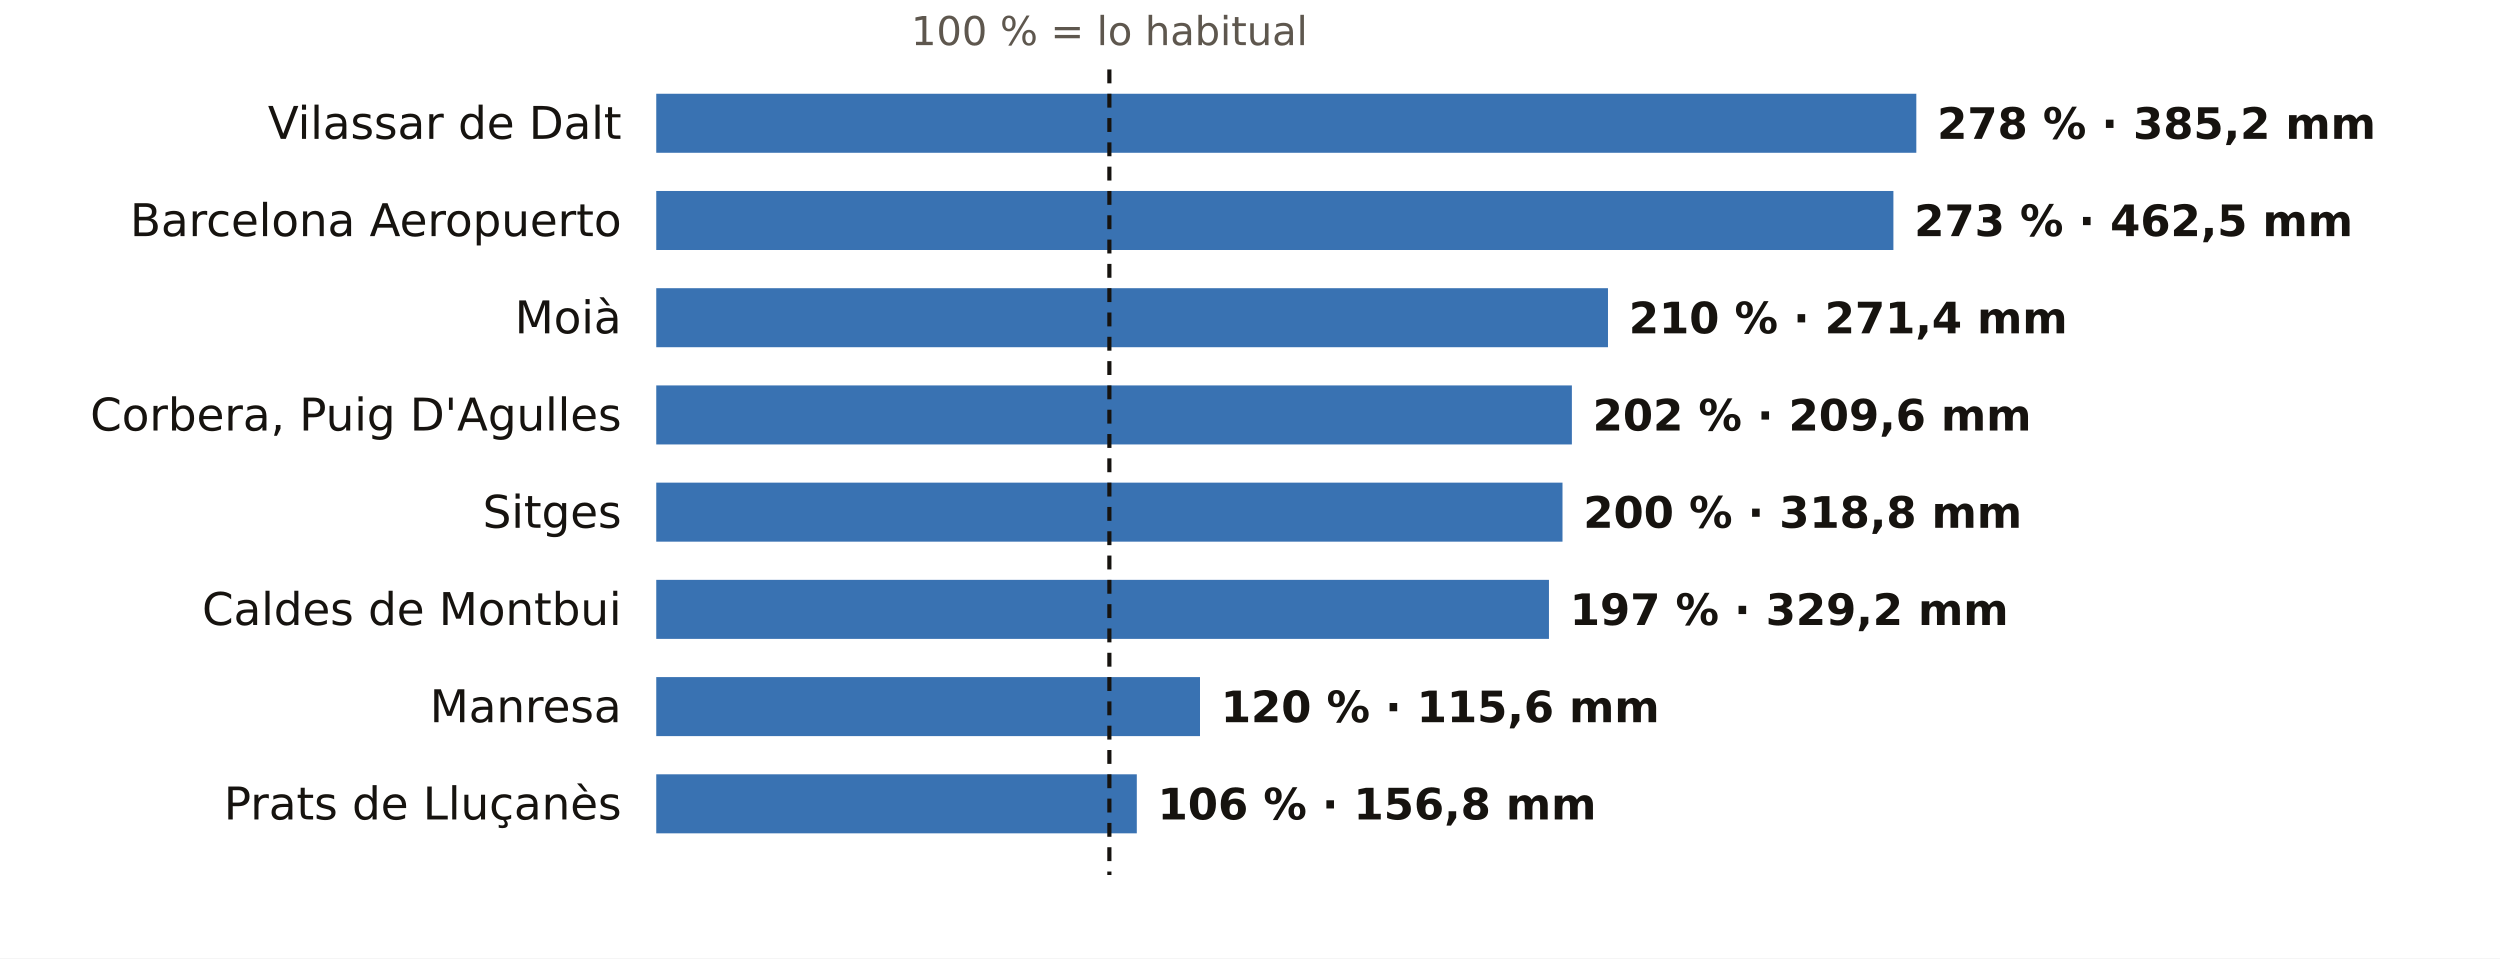
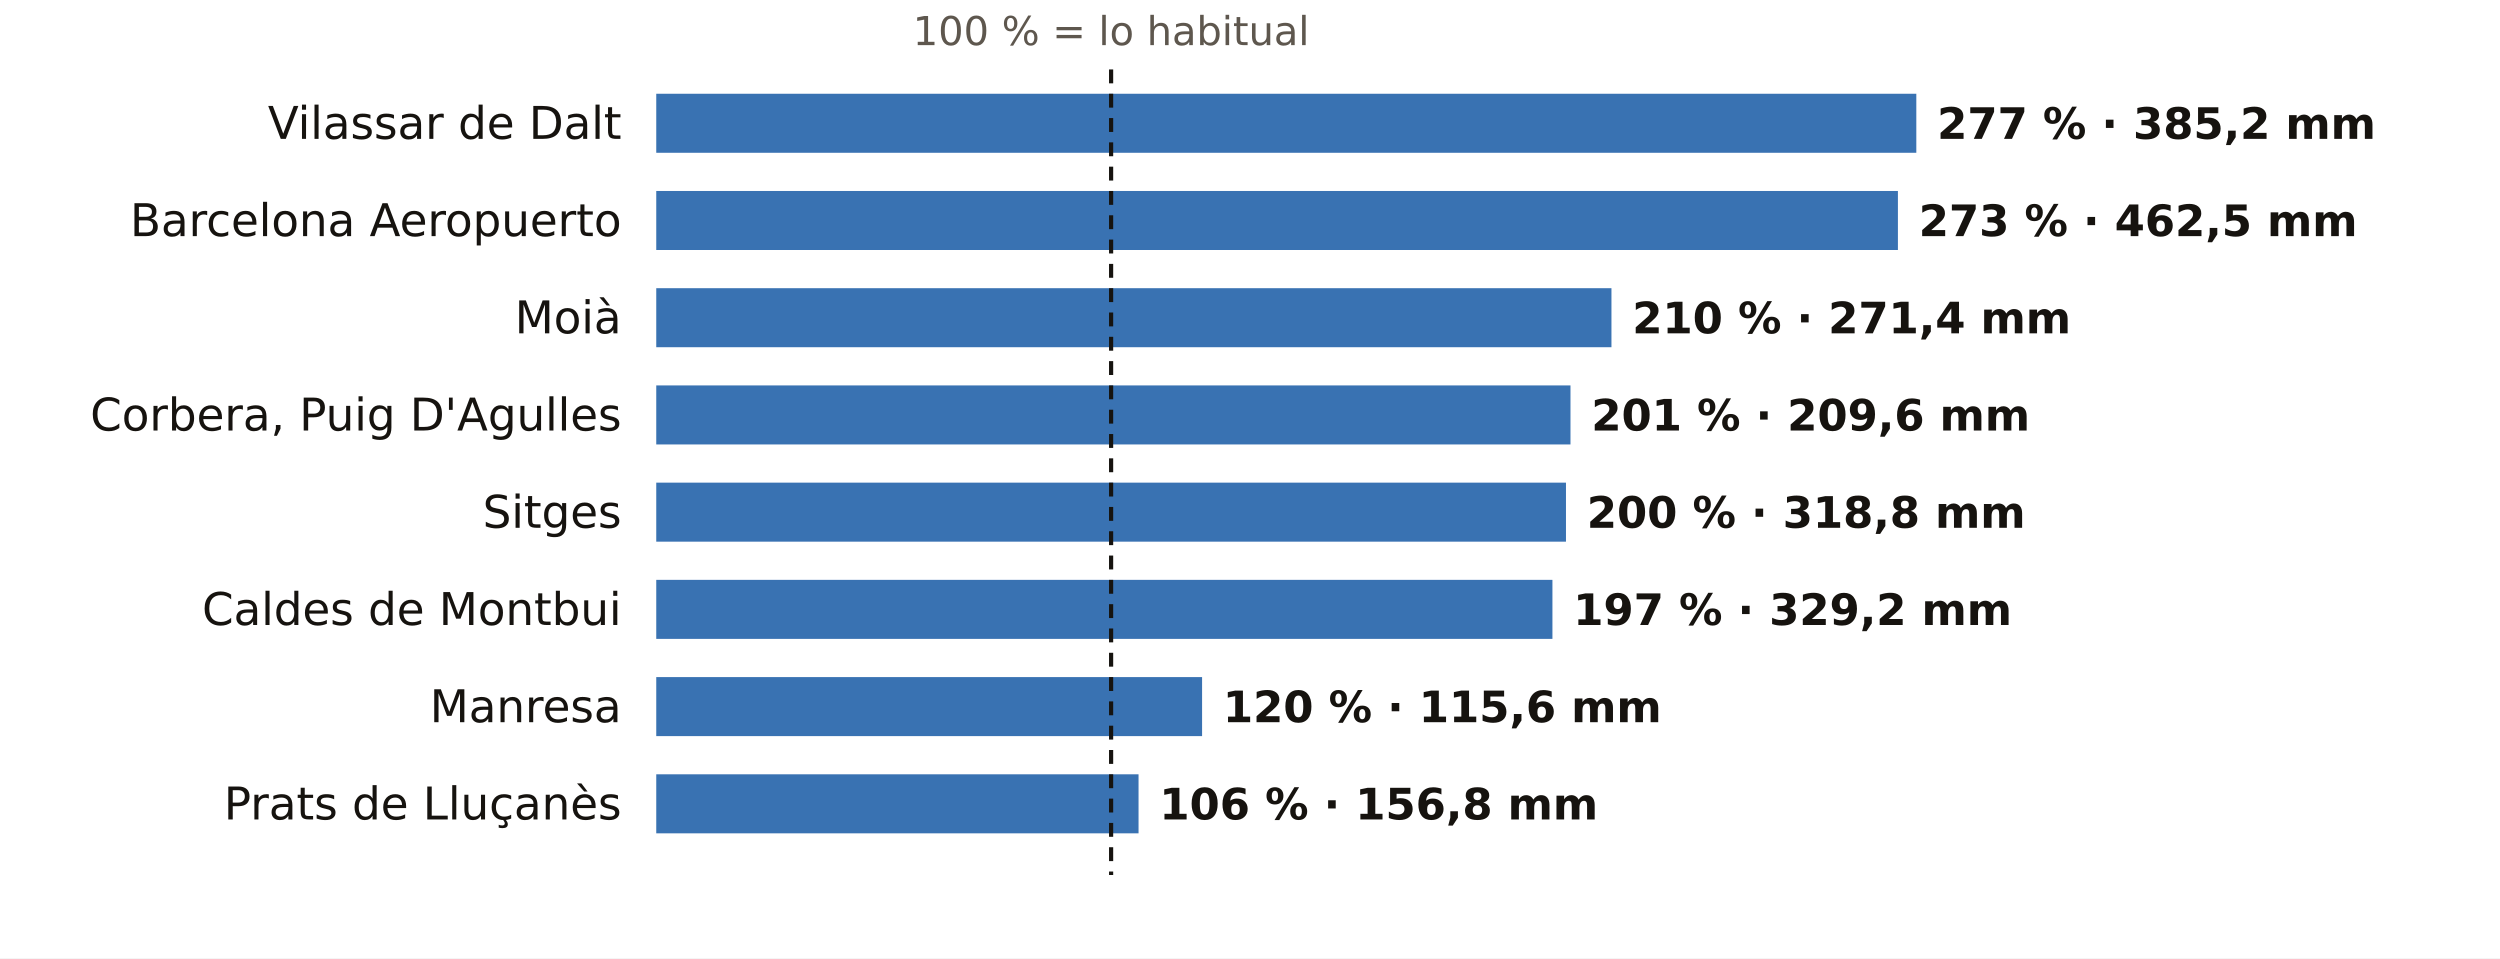
<svg xmlns="http://www.w3.org/2000/svg" viewBox="0 0 720 276" width="720" height="276" role="img" aria-label="El otoño en los pluviómetros de AEMET de Barcelona: % de lo habitual">
  <rect width="720" height="276" fill="#FFFFFF" />
-   <text x="319.5" y="13.0" font-size="11.5" fill="#5E574E" text-anchor="middle" font-weight="400" font-family="Public Sans, DejaVu Sans, Arial, sans-serif">100 % = lo habitual</text>
+   <text x="320.0" y="13.0" font-size="11.5" fill="#5E574E" text-anchor="middle" font-weight="400" font-family="Public Sans, DejaVu Sans, Arial, sans-serif">100 % = lo habitual</text>
  <text x="179.0" y="40.0" font-size="13" fill="#16130F" text-anchor="end" font-weight="500" font-family="Public Sans, DejaVu Sans, Arial, sans-serif">Vilassar de Dalt</text>
  <rect x="189" y="27" width="362.9" height="17" fill="#1F5FA8" opacity="0.88" />
-   <text x="557.9" y="40.0" font-size="12.5" fill="#16130F" text-anchor="start" font-weight="600" font-family="Public Sans, DejaVu Sans, Arial, sans-serif">278 % · 385,2 mm</text>
+   <text x="557.9" y="40.0" font-size="12.5" fill="#16130F" text-anchor="start" font-weight="600" font-family="Public Sans, DejaVu Sans, Arial, sans-serif">277 % · 385,2 mm</text>
  <text x="179.0" y="68.0" font-size="13" fill="#16130F" text-anchor="end" font-weight="500" font-family="Public Sans, DejaVu Sans, Arial, sans-serif">Barcelona Aeropuerto</text>
-   <rect x="189" y="55" width="356.3" height="17" fill="#1F5FA8" opacity="0.88" />
-   <text x="551.3" y="68.0" font-size="12.5" fill="#16130F" text-anchor="start" font-weight="600" font-family="Public Sans, DejaVu Sans, Arial, sans-serif">273 % · 462,5 mm</text>
+   <rect x="189" y="55" width="357.6" height="17" fill="#1F5FA8" opacity="0.88" />
+   <text x="552.6" y="68.0" font-size="12.5" fill="#16130F" text-anchor="start" font-weight="600" font-family="Public Sans, DejaVu Sans, Arial, sans-serif">273 % · 462,5 mm</text>
  <text x="179.0" y="96.0" font-size="13" fill="#16130F" text-anchor="end" font-weight="500" font-family="Public Sans, DejaVu Sans, Arial, sans-serif">Moià</text>
-   <rect x="189" y="83" width="274.1" height="17" fill="#1F5FA8" opacity="0.88" />
-   <text x="469.1" y="96.0" font-size="12.5" fill="#16130F" text-anchor="start" font-weight="600" font-family="Public Sans, DejaVu Sans, Arial, sans-serif">210 % · 271,4 mm</text>
+   <rect x="189" y="83" width="275.1" height="17" fill="#1F5FA8" opacity="0.88" />
+   <text x="470.1" y="96.0" font-size="12.5" fill="#16130F" text-anchor="start" font-weight="600" font-family="Public Sans, DejaVu Sans, Arial, sans-serif">210 % · 271,4 mm</text>
  <text x="179.0" y="124.0" font-size="13" fill="#16130F" text-anchor="end" font-weight="500" font-family="Public Sans, DejaVu Sans, Arial, sans-serif">Corbera, Puig D'Agulles</text>
-   <rect x="189" y="111" width="263.7" height="17" fill="#1F5FA8" opacity="0.88" />
-   <text x="458.7" y="124.0" font-size="12.5" fill="#16130F" text-anchor="start" font-weight="600" font-family="Public Sans, DejaVu Sans, Arial, sans-serif">202 % · 209,6 mm</text>
+   <rect x="189" y="111" width="263.3" height="17" fill="#1F5FA8" opacity="0.88" />
+   <text x="458.3" y="124.0" font-size="12.5" fill="#16130F" text-anchor="start" font-weight="600" font-family="Public Sans, DejaVu Sans, Arial, sans-serif">201 % · 209,6 mm</text>
  <text x="179.0" y="152.0" font-size="13" fill="#16130F" text-anchor="end" font-weight="500" font-family="Public Sans, DejaVu Sans, Arial, sans-serif">Sitges</text>
-   <rect x="189" y="139" width="261.0" height="17" fill="#1F5FA8" opacity="0.88" />
-   <text x="456.0" y="152.0" font-size="12.5" fill="#16130F" text-anchor="start" font-weight="600" font-family="Public Sans, DejaVu Sans, Arial, sans-serif">200 % · 318,8 mm</text>
+   <rect x="189" y="139" width="262.0" height="17" fill="#1F5FA8" opacity="0.88" />
+   <text x="457.0" y="152.0" font-size="12.5" fill="#16130F" text-anchor="start" font-weight="600" font-family="Public Sans, DejaVu Sans, Arial, sans-serif">200 % · 318,8 mm</text>
  <text x="179.0" y="180.0" font-size="13" fill="#16130F" text-anchor="end" font-weight="500" font-family="Public Sans, DejaVu Sans, Arial, sans-serif">Caldes de Montbui</text>
-   <rect x="189" y="167" width="257.1" height="17" fill="#1F5FA8" opacity="0.88" />
-   <text x="452.1" y="180.0" font-size="12.5" fill="#16130F" text-anchor="start" font-weight="600" font-family="Public Sans, DejaVu Sans, Arial, sans-serif">197 % · 329,2 mm</text>
+   <rect x="189" y="167" width="258.1" height="17" fill="#1F5FA8" opacity="0.88" />
+   <text x="453.1" y="180.0" font-size="12.5" fill="#16130F" text-anchor="start" font-weight="600" font-family="Public Sans, DejaVu Sans, Arial, sans-serif">197 % · 329,2 mm</text>
  <text x="179.0" y="208.0" font-size="13" fill="#16130F" text-anchor="end" font-weight="500" font-family="Public Sans, DejaVu Sans, Arial, sans-serif">Manresa</text>
-   <rect x="189" y="195" width="156.6" height="17" fill="#1F5FA8" opacity="0.88" />
-   <text x="351.6" y="208.0" font-size="12.5" fill="#16130F" text-anchor="start" font-weight="600" font-family="Public Sans, DejaVu Sans, Arial, sans-serif">120 % · 115,6 mm</text>
+   <rect x="189" y="195" width="157.2" height="17" fill="#1F5FA8" opacity="0.88" />
+   <text x="352.2" y="208.0" font-size="12.5" fill="#16130F" text-anchor="start" font-weight="600" font-family="Public Sans, DejaVu Sans, Arial, sans-serif">120 % · 115,6 mm</text>
  <text x="179.0" y="236.0" font-size="13" fill="#16130F" text-anchor="end" font-weight="500" font-family="Public Sans, DejaVu Sans, Arial, sans-serif">Prats de Lluçanès</text>
-   <rect x="189" y="223" width="138.4" height="17" fill="#1F5FA8" opacity="0.88" />
-   <text x="333.4" y="236.0" font-size="12.5" fill="#16130F" text-anchor="start" font-weight="600" font-family="Public Sans, DejaVu Sans, Arial, sans-serif">106 % · 156,8 mm</text>
-   <line x1="319.5" x2="319.5" y1="20" y2="252" stroke="#16130F" stroke-width="1.2" stroke-dasharray="4 3" />
+   <rect x="189" y="223" width="138.9" height="17" fill="#1F5FA8" opacity="0.88" />
+   <text x="333.9" y="236.0" font-size="12.5" fill="#16130F" text-anchor="start" font-weight="600" font-family="Public Sans, DejaVu Sans, Arial, sans-serif">106 % · 156,8 mm</text>
+   <line x1="320.0" x2="320.0" y1="20" y2="252" stroke="#16130F" stroke-width="1.2" stroke-dasharray="4 3" />
</svg>
